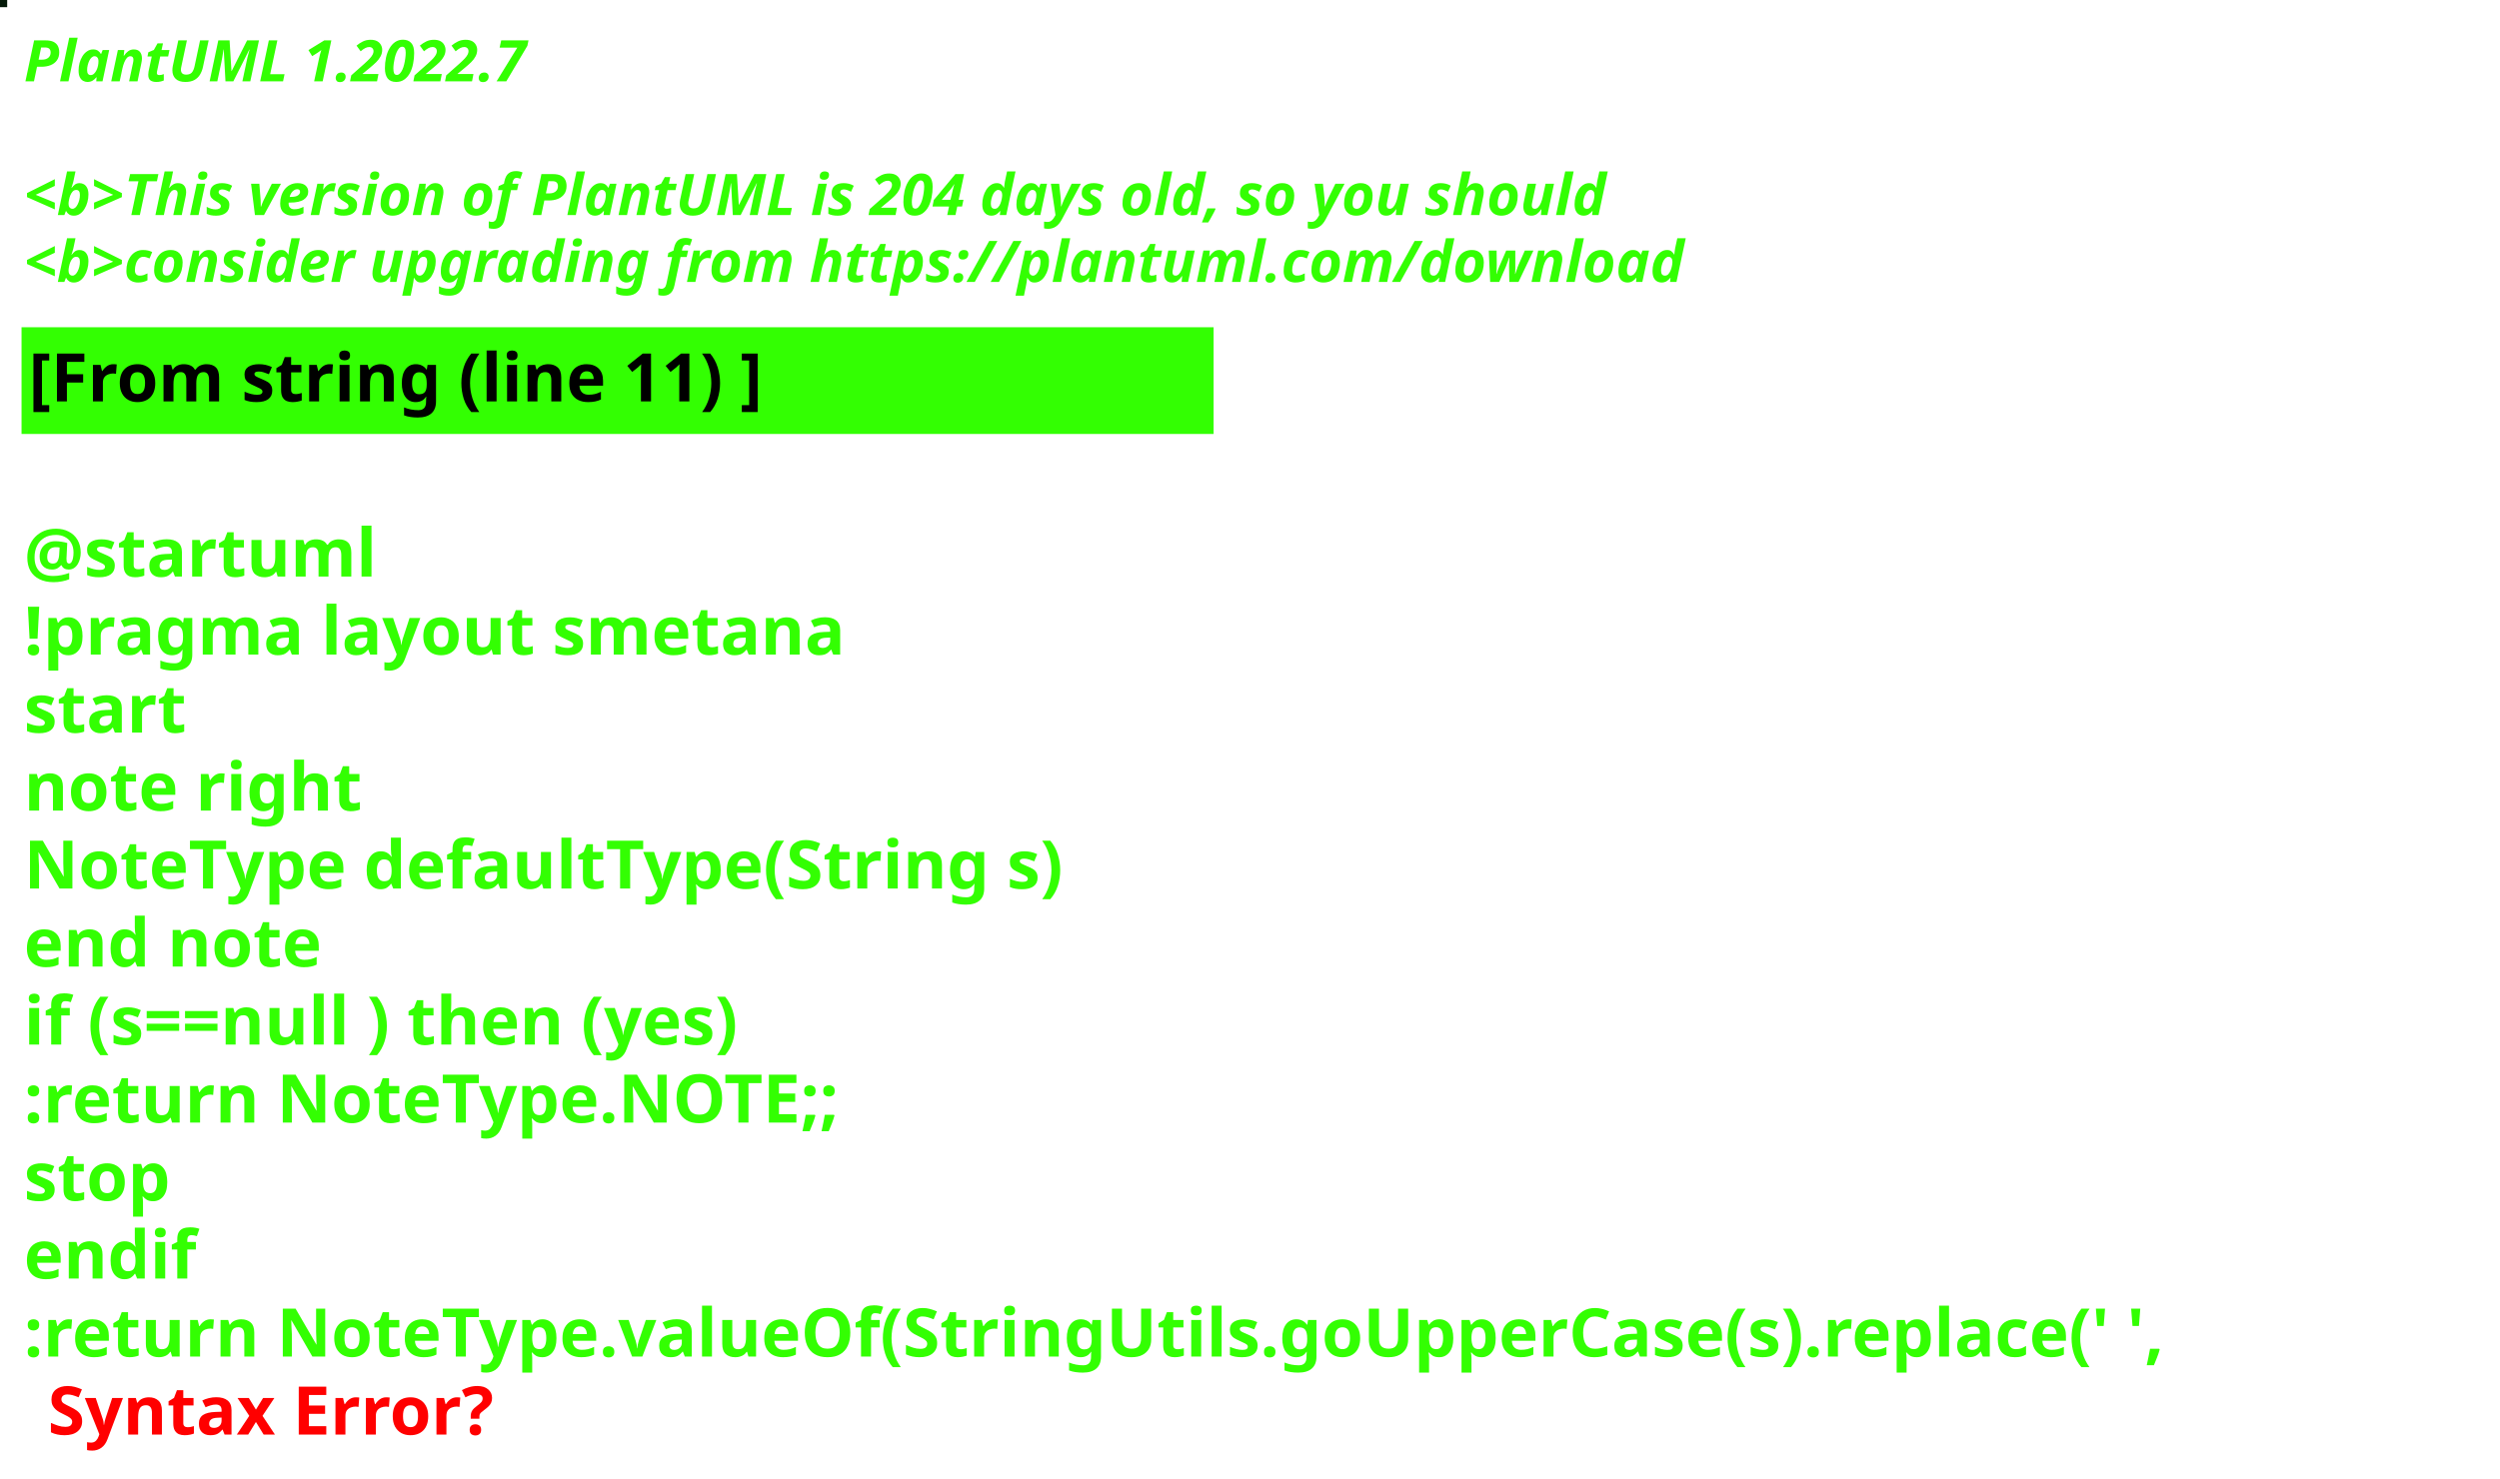
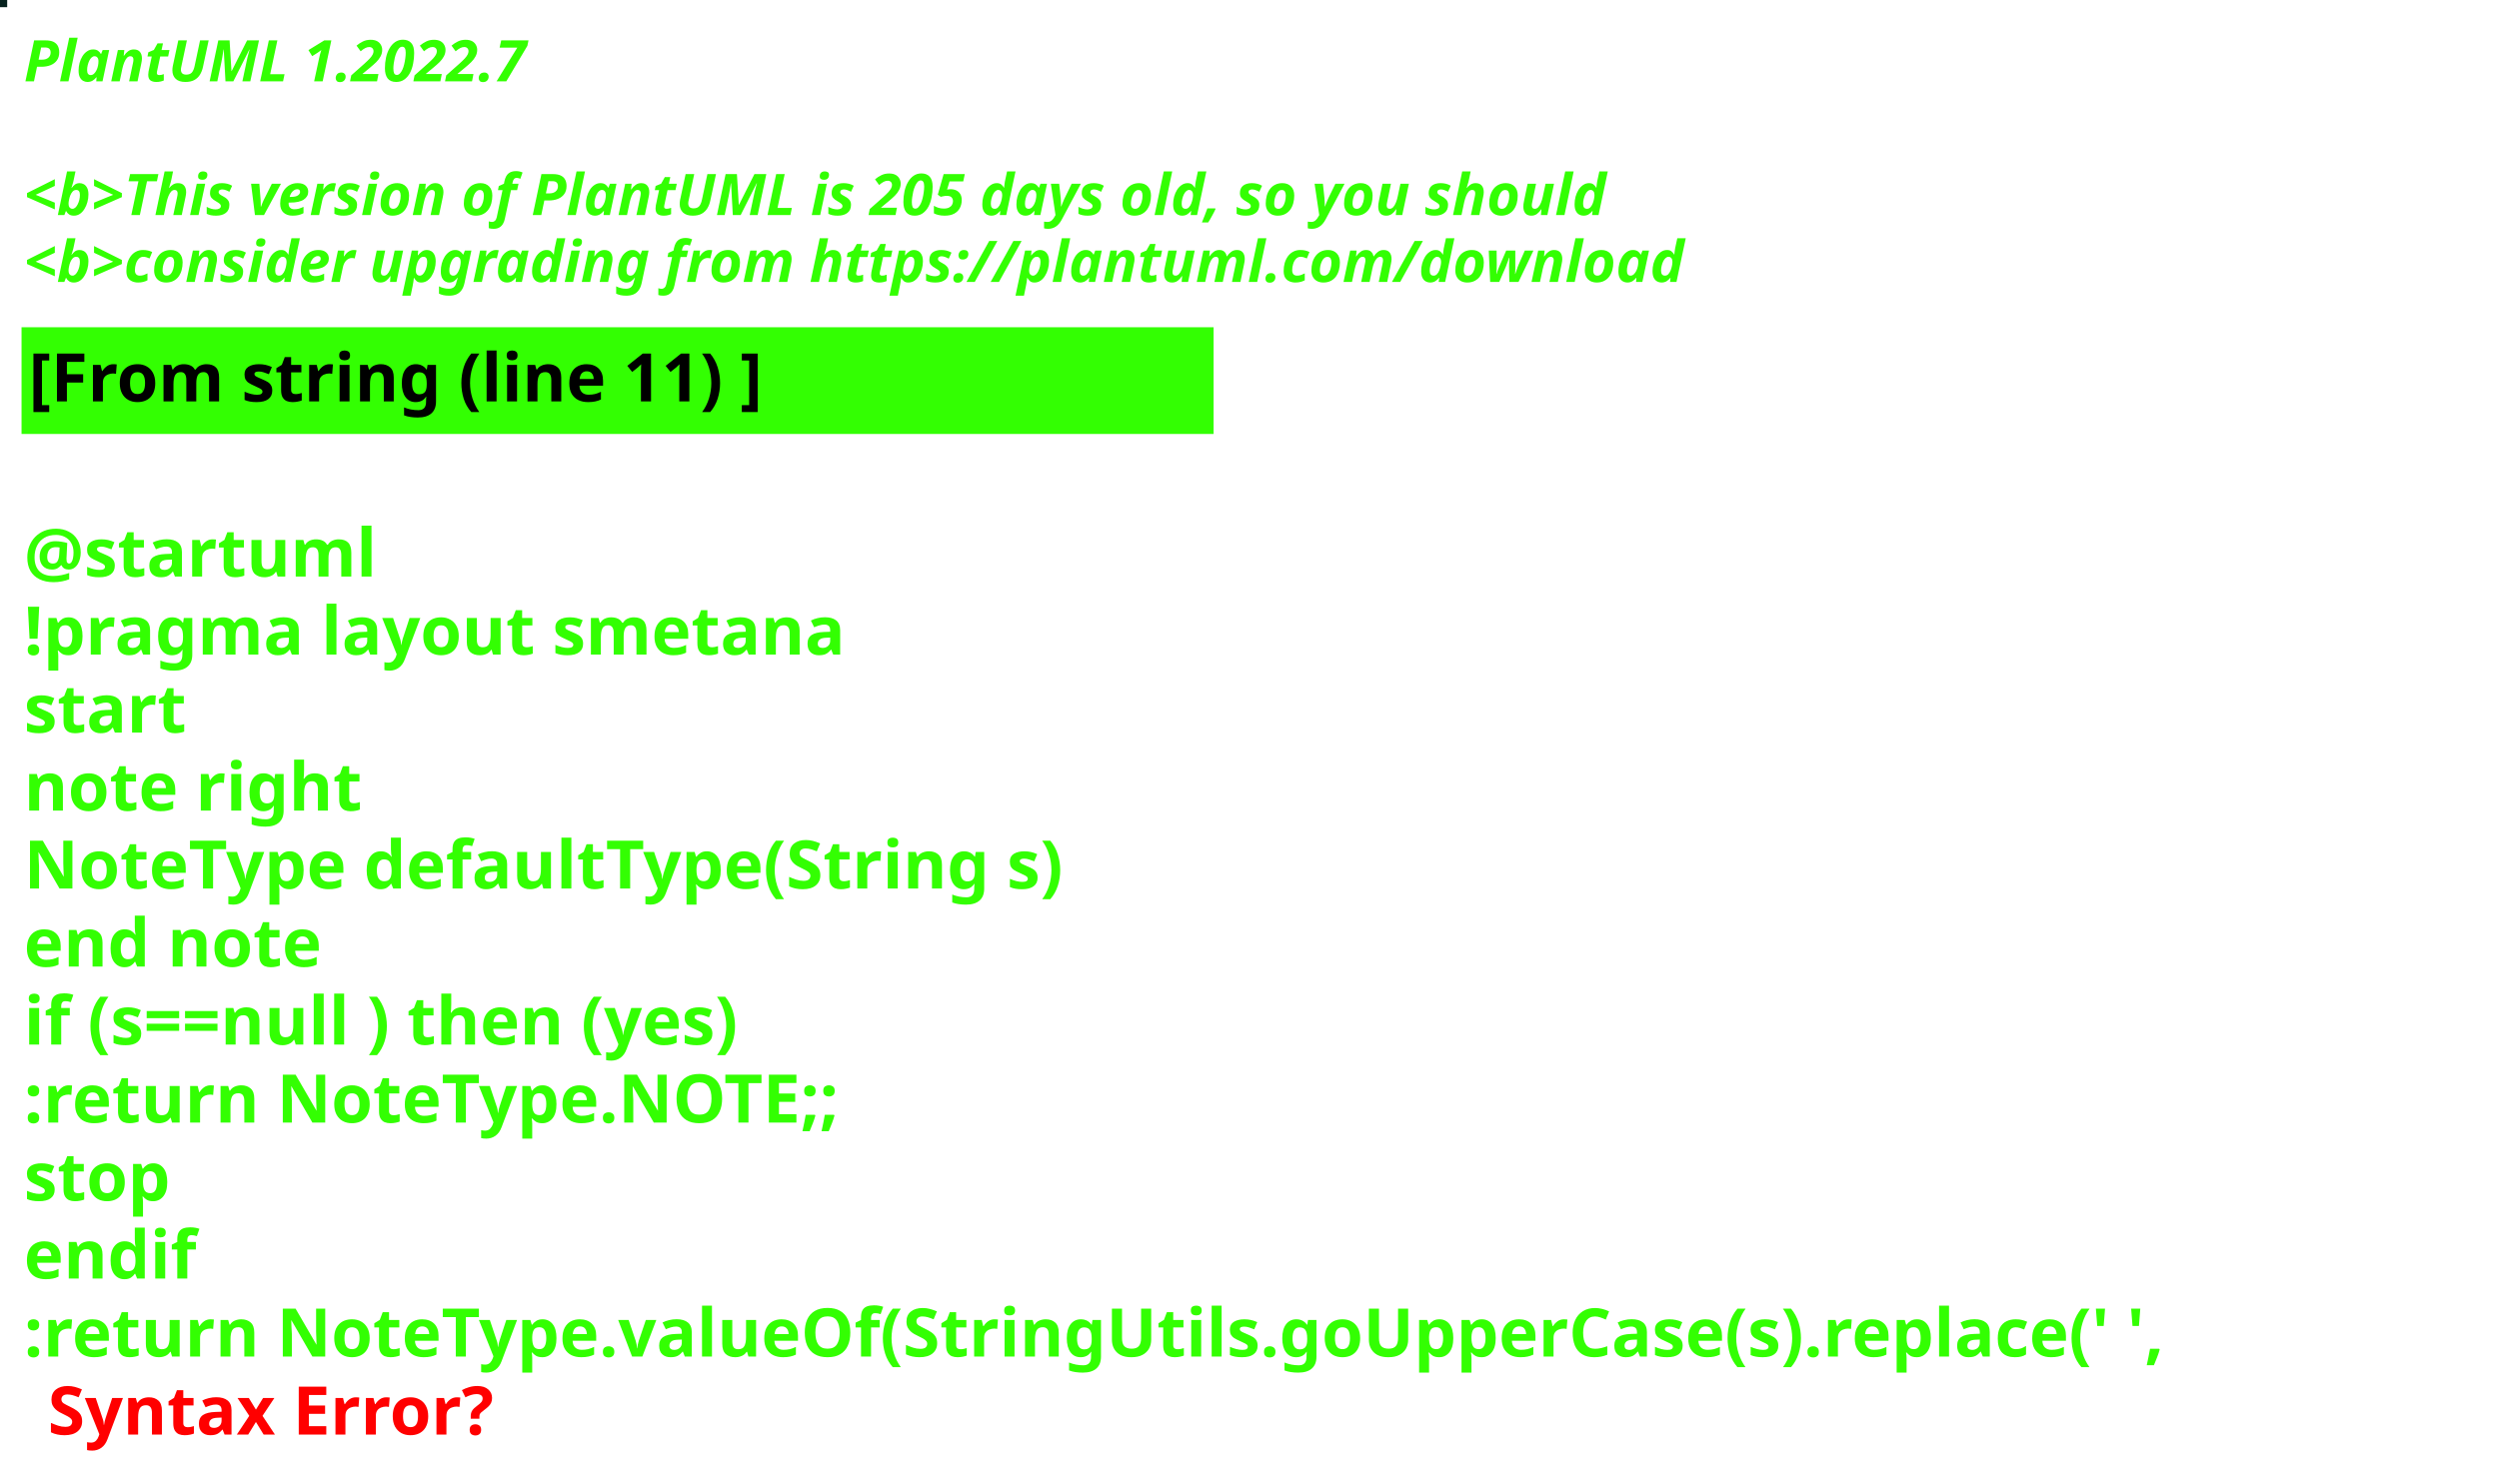
<svg xmlns="http://www.w3.org/2000/svg" contentStyleType="text/css" height="309px" preserveAspectRatio="none" style="width:522px;height:309px;background:#000000;" version="1.1" viewBox="0 0 522 309" width="522px" zoomAndPan="magnify">
  <defs />
  <g>
-     <rect fill="#041908" height="1" style="stroke:#041908;stroke-width:1.0;" width="1" x="0" y="0" />
+     <rect fill="#06221E" height="1" style="stroke:#06221E;stroke-width:1.0;" width="1" x="0" y="0" />
    <text fill="#33FF02" font-family="sans-serif" font-size="12" font-style="italic" font-weight="bold" lengthAdjust="spacing" textLength="127" x="5" y="17">PlantUML 1.2022.7</text>
    <text fill="#33FF02" font-family="sans-serif" font-size="12" font-style="italic" font-weight="bold" lengthAdjust="spacing" textLength="4" x="5" y="30.969"> </text>
-     <text fill="#33FF02" font-family="sans-serif" font-size="12" font-style="italic" font-weight="bold" lengthAdjust="spacing" textLength="399" x="5" y="44.938">&lt;b&gt;This version of PlantUML is 204 days old, so you should</text>
+     <text fill="#33FF02" font-family="sans-serif" font-size="12" font-style="italic" font-weight="bold" lengthAdjust="spacing" textLength="399" x="5" y="44.938">&lt;b&gt;This version of PlantUML is 205 days old, so you should</text>
    <text fill="#33FF02" font-family="sans-serif" font-size="12" font-style="italic" font-weight="bold" lengthAdjust="spacing" textLength="408" x="5" y="58.906">&lt;b&gt;consider upgrading from https://plantuml.com/download</text>
    <rect fill="#33FF02" height="21.297" style="stroke:#33FF02;stroke-width:1.0;" width="248" x="5" y="68.875" />
    <text fill="#000000" font-family="sans-serif" font-size="14" font-weight="bold" lengthAdjust="spacing" textLength="178" x="6" y="83.875">[From string (line 11) ]</text>
    <text fill="#33FF02" font-family="sans-serif" font-size="14" font-weight="bold" lengthAdjust="spacing" textLength="5" x="5" y="104.172"> </text>
    <text fill="#33FF02" font-family="sans-serif" font-size="14" font-weight="bold" lengthAdjust="spacing" textLength="79" x="5" y="120.469">@startuml</text>
    <text fill="#33FF02" font-family="sans-serif" font-size="14" font-weight="bold" lengthAdjust="spacing" textLength="190" x="5" y="136.766">!pragma layout smetana</text>
    <text fill="#33FF02" font-family="sans-serif" font-size="14" font-weight="bold" lengthAdjust="spacing" textLength="37" x="5" y="153.062">start</text>
    <text fill="#33FF02" font-family="sans-serif" font-size="14" font-weight="bold" lengthAdjust="spacing" textLength="78" x="5" y="169.359">note right</text>
    <text fill="#33FF02" font-family="sans-serif" font-size="14" font-weight="bold" lengthAdjust="spacing" textLength="248" x="5" y="185.656">NoteType defaultType(String s)</text>
    <text fill="#33FF02" font-family="sans-serif" font-size="14" font-weight="bold" lengthAdjust="spacing" textLength="71" x="5" y="201.953">end note</text>
    <text fill="#33FF02" font-family="sans-serif" font-size="14" font-weight="bold" lengthAdjust="spacing" textLength="179" x="5" y="218.25">if (s==null ) then (yes)</text>
    <text fill="#33FF02" font-family="sans-serif" font-size="14" font-weight="bold" lengthAdjust="spacing" textLength="196" x="5" y="234.547">:return NoteType.NOTE;;</text>
    <text fill="#33FF02" font-family="sans-serif" font-size="14" font-weight="bold" lengthAdjust="spacing" textLength="35" x="5" y="250.844">stop</text>
    <text fill="#33FF02" font-family="sans-serif" font-size="14" font-weight="bold" lengthAdjust="spacing" textLength="40" x="5" y="267.141">endif</text>
    <text fill="#33FF02" font-family="sans-serif" font-size="14" font-weight="bold" lengthAdjust="spacing" text-decoration="wavy underline" textLength="510" x="5" y="283.438">:return NoteType.valueOf(StringUtils.goUpperCase(s).replace(' ',</text>
    <text fill="#FF0000" font-family="sans-serif" font-size="14" font-weight="bold" lengthAdjust="spacing" textLength="106" x="10" y="299.734">Syntax Error?</text>
  </g>
</svg>
